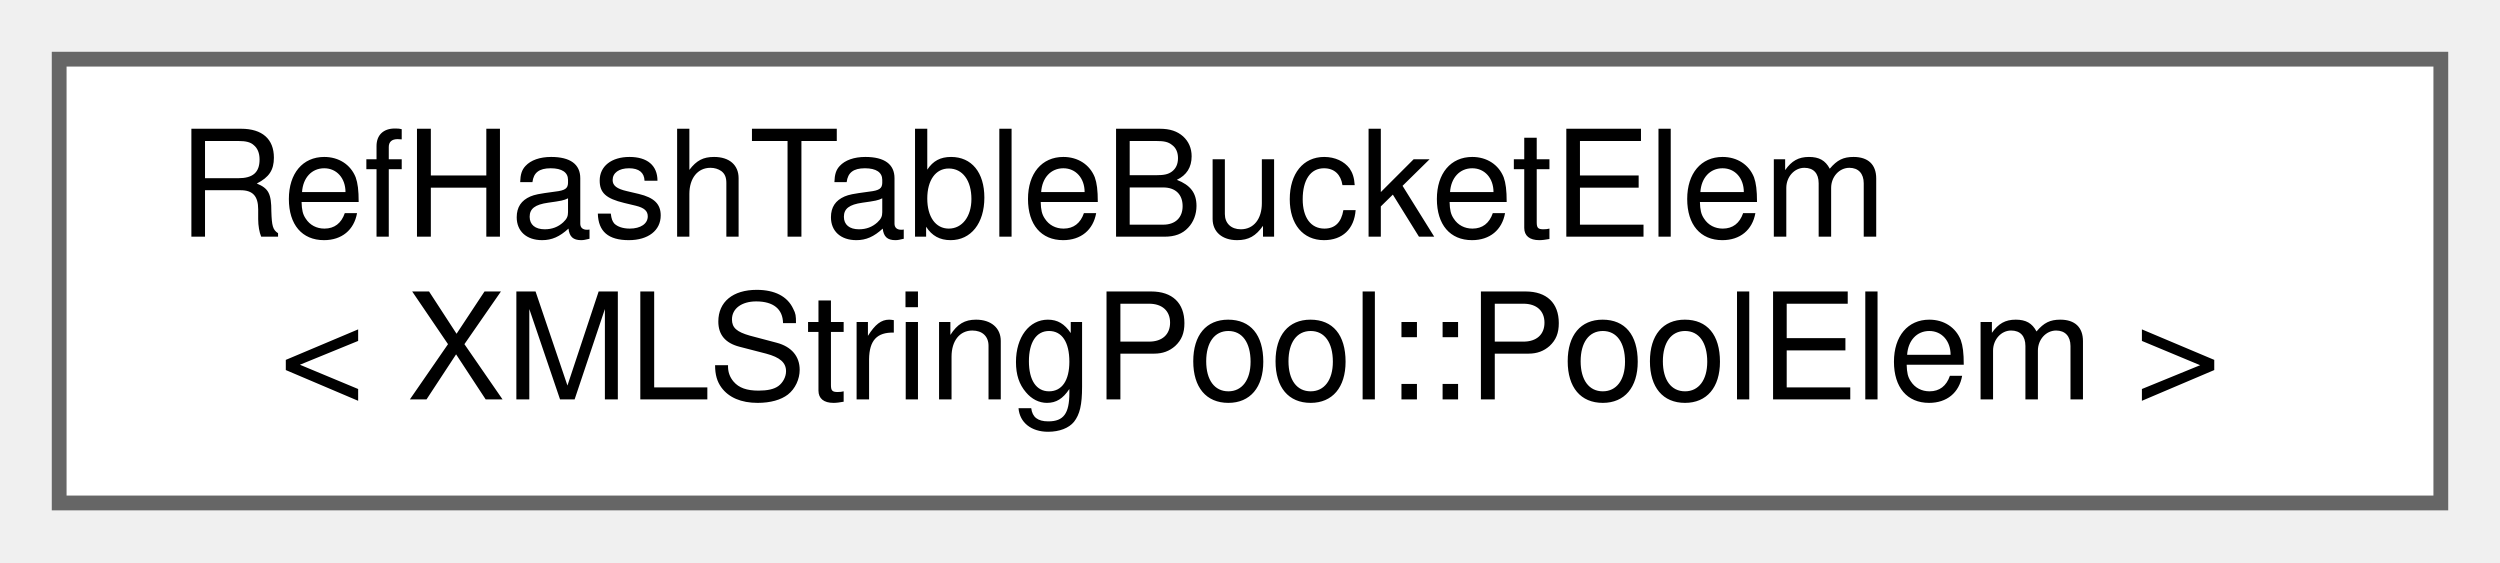
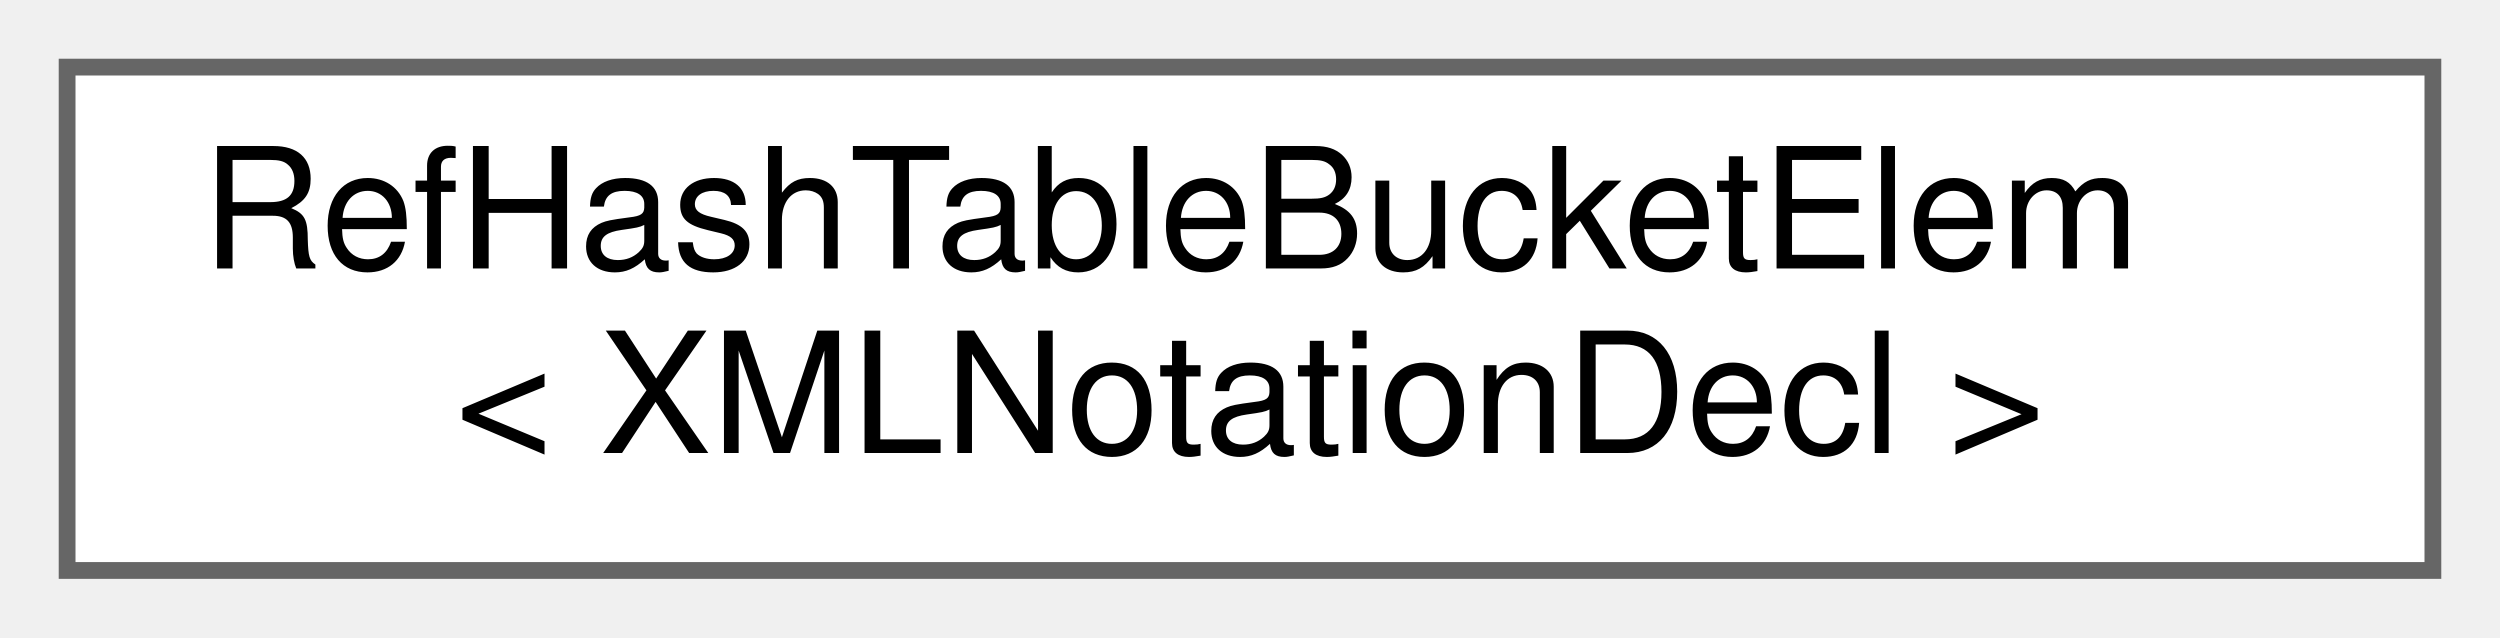
- <svg xmlns="http://www.w3.org/2000/svg" xmlns:xlink="http://www.w3.org/1999/xlink" width="169pt" height="38pt" viewBox="0.00 0.00 169.00 38.00">
+ <svg xmlns="http://www.w3.org/2000/svg" xmlns:xlink="http://www.w3.org/1999/xlink" width="149pt" height="38pt" viewBox="0.00 0.00 149.00 38.00">
  <g id="graph0" class="graph" transform="scale(1 1) rotate(0) translate(4 34)">
    <g id="node1" class="node">
      <g id="a_node1">
        <a xlink:href="df/ddb/structRefHashTableBucketElem.html" target="_top" xlink:title=" ">
-           <polygon fill="white" stroke="#666666" points="161,-30 0,-30 0,0 161,0 161,-30" />
+           <polygon fill="white" stroke="#666666" points="141,-30 0,-30 0,0 141,0 141,-30" />
          <text text-anchor="start" x="8" y="-18" font-family="Helvetica,sans-Serif" font-size="10.00">RefHashTableBucketElem</text>
-           <text text-anchor="middle" x="80.5" y="-7" font-family="Helvetica,sans-Serif" font-size="10.00">&lt; XMLStringPool::PoolElem &gt;</text>
+           <text text-anchor="middle" x="70.5" y="-7" font-family="Helvetica,sans-Serif" font-size="10.00">&lt; XMLNotationDecl &gt;</text>
        </a>
      </g>
    </g>
  </g>
</svg>
